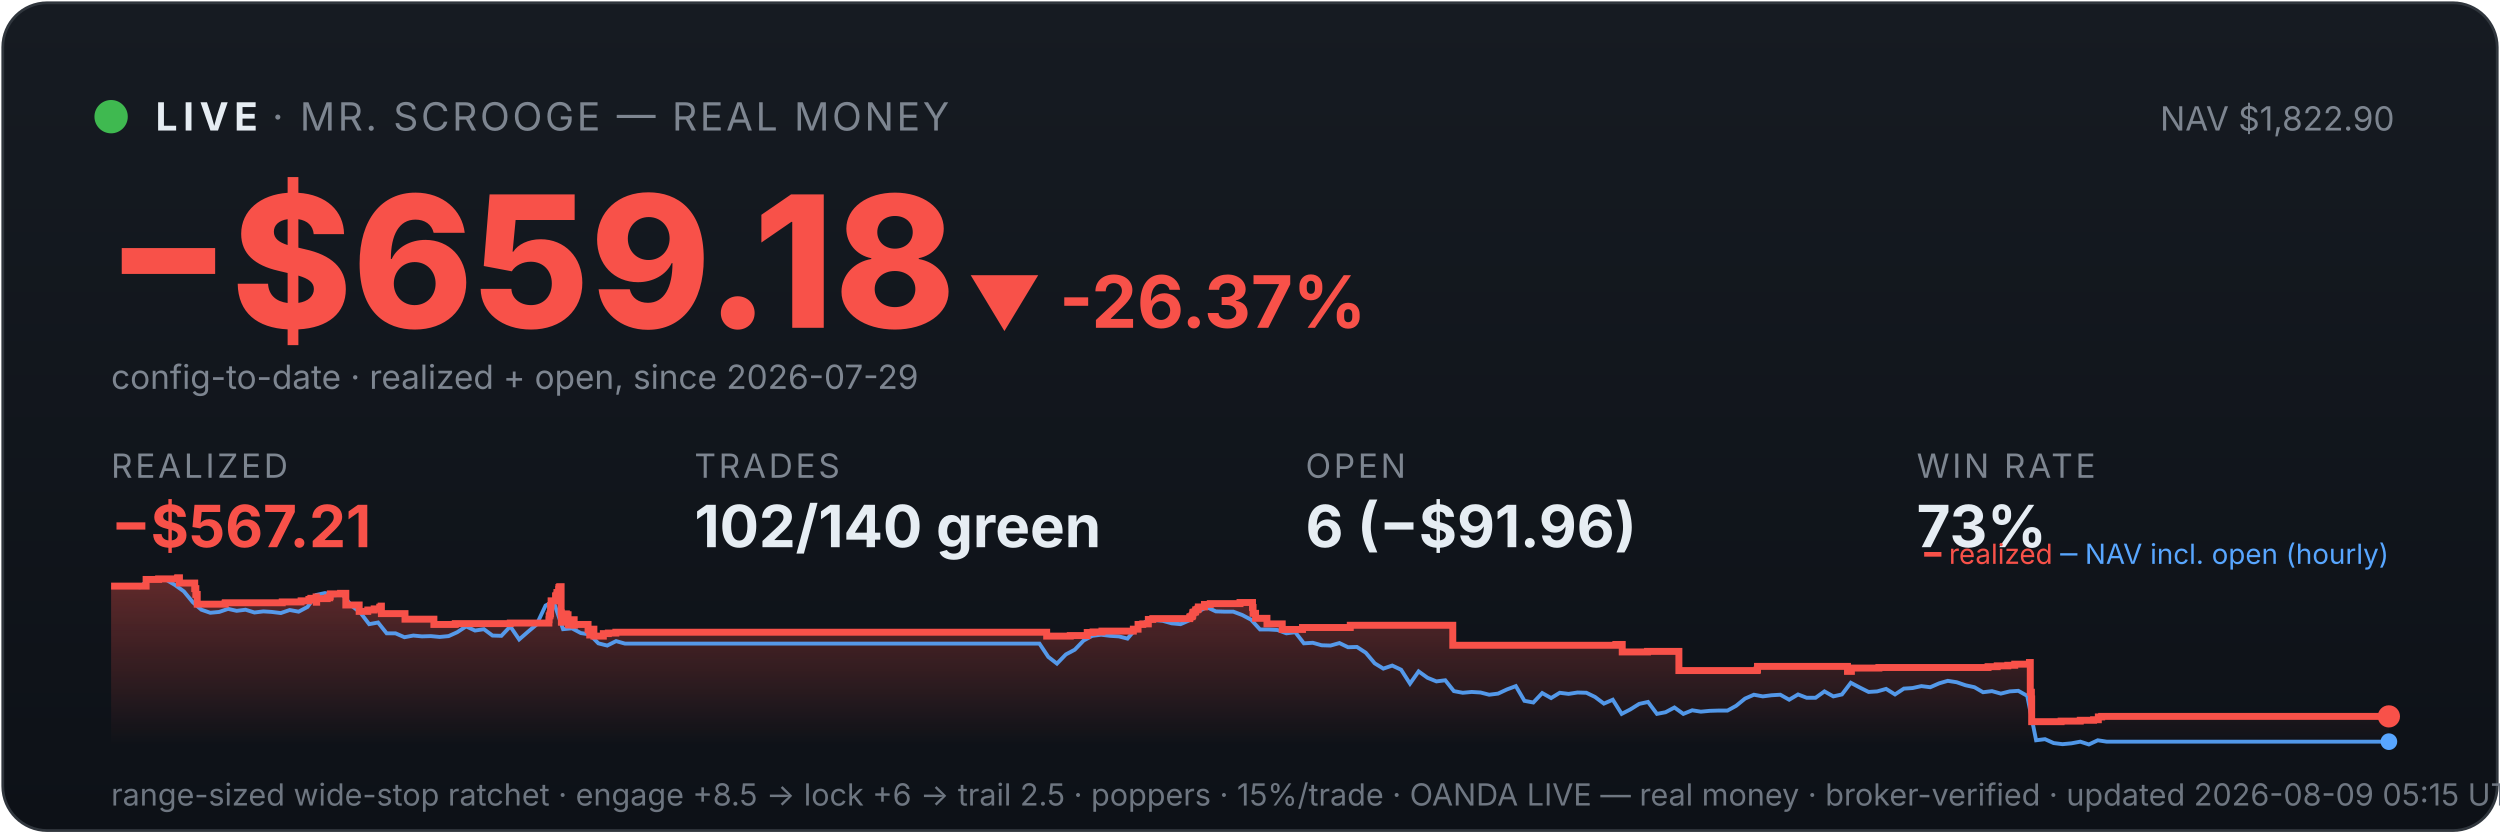
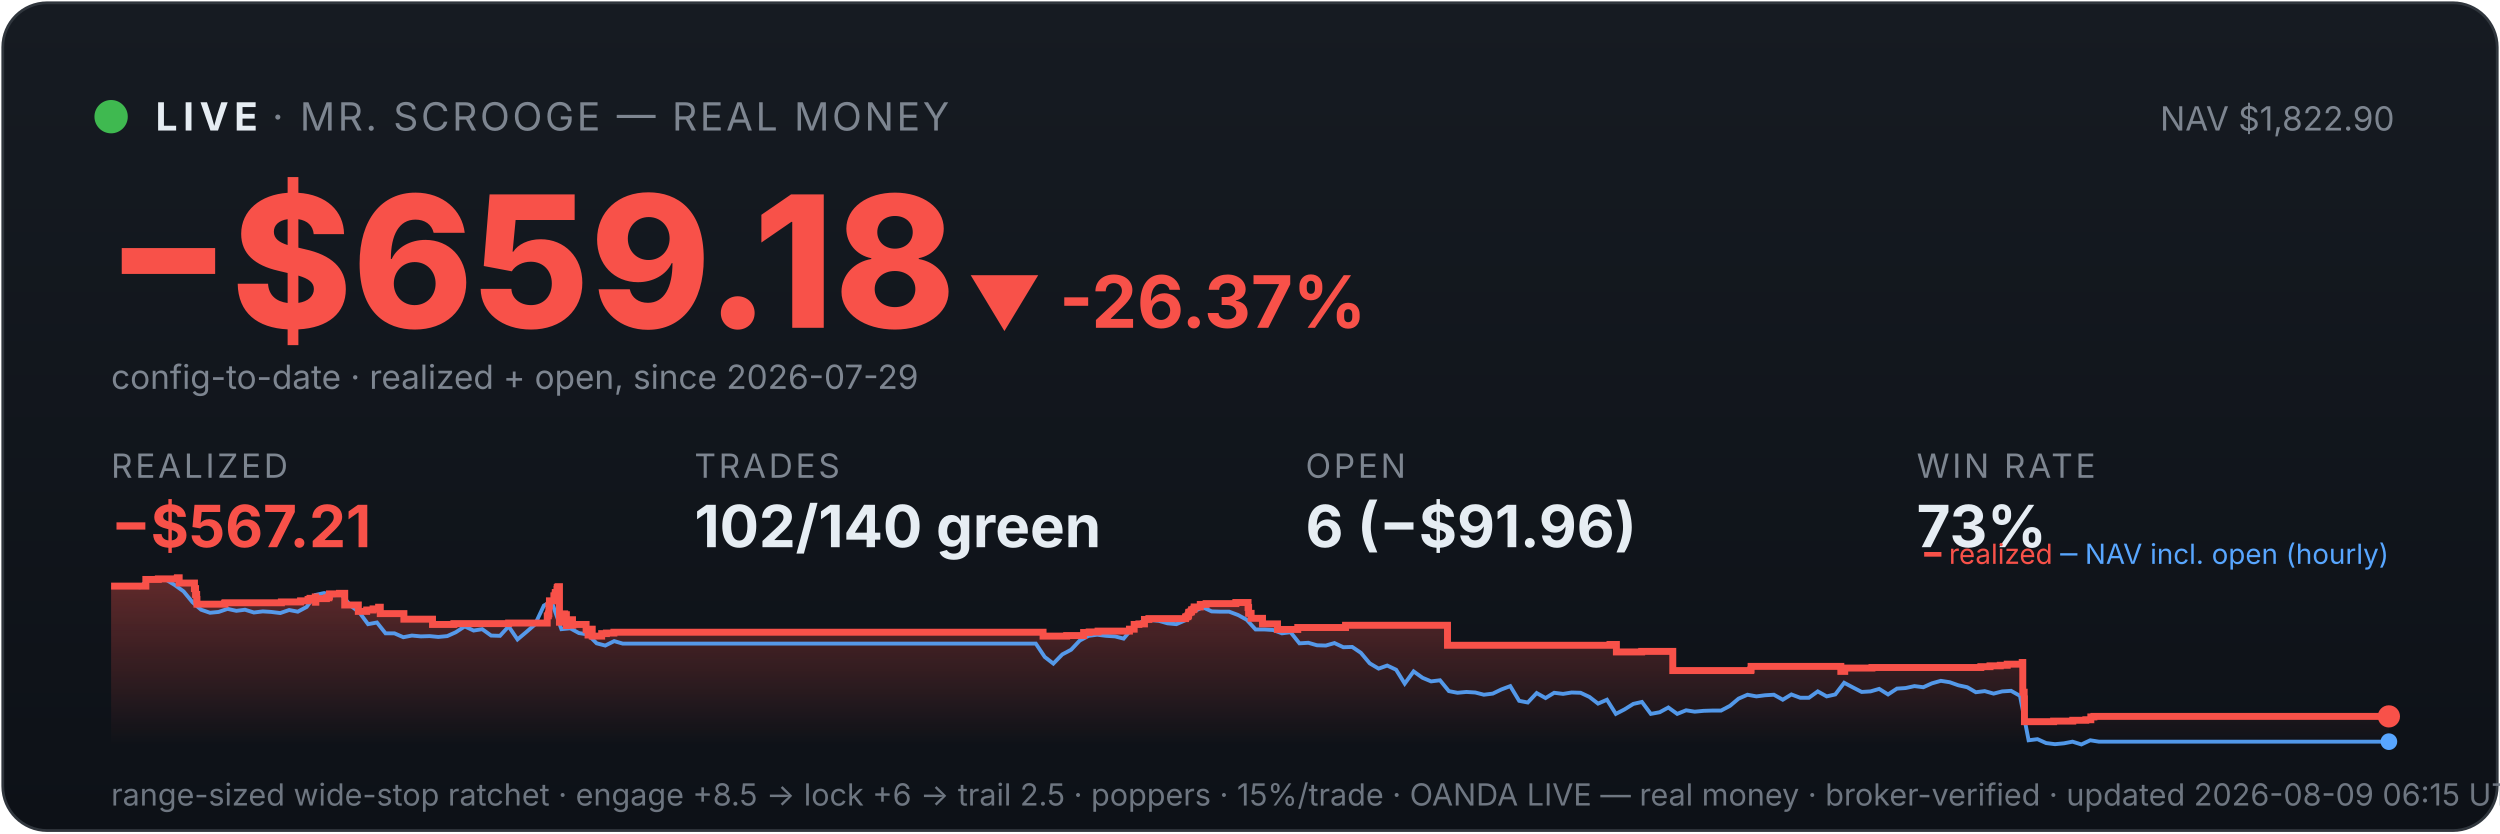
<svg xmlns="http://www.w3.org/2000/svg" viewBox="0 0 900 300" width="100%" font-family="system-ui,-apple-system,sans-serif">
  <defs>
    <linearGradient id="bg" x1="0" y1="0" x2="0" y2="1">
      <stop offset="0" stop-color="#161b22" />
      <stop offset="1" stop-color="#0d1117" />
    </linearGradient>
    <linearGradient id="fill" x1="0" y1="0" x2="0" y2="1">
      <stop offset="0" stop-color="#f85149" stop-opacity="0.35" />
      <stop offset="1" stop-color="#f85149" stop-opacity="0" />
    </linearGradient>
  </defs>
  <rect x="1" y="1" width="898" height="298" rx="16" fill="url(#bg)" stroke="#30363d" />
  <circle cx="40" cy="42" r="6" fill="#3fb950" />
  <text x="56" y="47" font-size="14" font-weight="700" fill="#e6edf3" letter-spacing="2">LIVE</text>
  <text x="98" y="47" font-size="14" fill="#7d8590" letter-spacing="1">· MR. SCROOGE — REAL MONEY</text>
  <text x="862" y="47" font-size="12" fill="#7d8590" text-anchor="end">NAV $1,822.90</text>
  <text x="38" y="118" font-size="66" font-weight="800" fill="#f85149">−$659.18</text>
  <text x="348" y="118" font-size="26" font-weight="700" fill="#f85149">▼ -26.37%</text>
  <text x="40" y="140" font-size="12" fill="#7d8590">config-to-date · realized + open, since 2026-07-29</text>
  <text x="40" y="172" font-family="system-ui,-apple-system,sans-serif" font-size="12" fill="#7d8590" letter-spacing="1">REALIZED</text>
  <text x="40" y="197" font-family="system-ui,-apple-system,sans-serif" font-size="21" font-weight="700" fill="#f85149">−$567.21</text>
  <text x="250" y="172" font-family="system-ui,-apple-system,sans-serif" font-size="12" fill="#7d8590" letter-spacing="1">TRADES</text>
  <text x="250" y="197" font-family="system-ui,-apple-system,sans-serif" font-size="21" font-weight="700" fill="#e6edf3">102/140 green</text>
  <text x="470" y="172" font-family="system-ui,-apple-system,sans-serif" font-size="12" fill="#7d8590" letter-spacing="1">OPEN</text>
  <text x="470" y="197" font-family="system-ui,-apple-system,sans-serif" font-size="21" font-weight="700" fill="#e6edf3">6 (−$91.96)</text>
  <text x="690" y="172" font-family="system-ui,-apple-system,sans-serif" font-size="12" fill="#7d8590" letter-spacing="1">WIN RATE</text>
  <text x="690" y="197" font-family="system-ui,-apple-system,sans-serif" font-size="21" font-weight="700" fill="#e6edf3">73%</text>
-   <polygon points="40,268 40.0,211.0 52.6,211.0 52.6,208.6 57.1,208.6 57.1,208.4 63.9,208.4 63.9,208.2 64.0,208.2 64.0,208.0 64.6,208.0 64.6,209.9 70.1,209.9 70.1,211.9 70.5,211.9 70.5,214.0 71.0,214.0 71.0,215.8 71.0,215.8 71.0,217.5 81.0,217.5 81.0,217.3 81.1,217.3 81.1,217.0 101.6,217.0 101.6,216.7 108.4,216.7 108.4,216.3 111.2,216.3 111.2,215.8 111.9,215.8 111.9,215.4 113.8,215.4 113.8,214.9 113.9,214.9 113.9,216.8 114.0,216.8 114.0,215.5 117.8,215.5 117.8,215.2 118.7,215.2 118.7,214.7 118.9,214.7 118.9,213.8 122.6,213.8 122.6,213.6 124.5,213.6 124.5,215.5 124.5,215.5 124.5,217.8 129.3,217.8 129.3,220.1 132.4,220.1 132.4,219.6 134.7,219.6 134.7,219.2 136.7,219.2 136.7,218.6 137.2,218.6 137.2,218.2 137.3,218.2 137.3,220.9 145.8,220.9 145.8,222.9 156.2,222.9 156.2,224.8 163.9,224.8 163.9,224.5 183.7,224.5 183.7,224.3 197.6,224.3 197.6,223.1 197.7,223.1 197.7,222.7 197.7,222.7 197.7,221.7 198.0,221.7 198.0,221.0 198.2,221.0 198.2,218.0 198.4,218.0 198.4,216.3 200.0,216.3 200.0,215.3 200.0,215.3 200.0,214.5 200.4,214.5 200.4,214.2 200.5,214.2 200.5,213.3 201.1,213.3 201.1,212.2 201.2,212.2 201.2,211.5 201.5,211.5 201.5,211.2 202.0,211.2 202.0,214.0 202.0,214.0 202.0,217.3 202.0,217.3 202.0,220.6 202.1,220.6 202.1,224.0 202.6,224.0 202.6,222.0 202.7,222.0 202.7,221.7 203.4,221.7 203.4,221.5 203.6,221.5 203.6,221.0 203.9,221.0 203.9,222.9 203.9,222.9 203.9,221.8 204.1,221.8 204.1,221.7 204.4,221.7 204.4,221.3 204.5,221.3 204.5,223.3 204.6,223.3 204.6,225.2 204.6,225.2 204.6,224.9 205.0,224.9 205.0,225.0 205.2,225.0 205.2,224.7 205.2,224.7 205.2,224.3 205.6,224.3 205.6,223.6 205.6,223.6 205.6,223.4 205.6,223.4 205.6,223.1 206.7,223.1 206.7,225.1 206.8,225.1 206.8,224.8 211.7,224.8 211.7,226.7 212.3,226.7 212.3,228.6 212.4,228.6 212.4,227.6 212.6,227.6 212.6,226.9 213.0,226.9 213.0,226.5 213.8,226.5 213.8,229.0 217.2,229.0 217.2,228.1 219.0,228.1 219.0,227.9 221.7,227.9 221.7,227.6 376.8,227.6 376.8,229.0 385.3,229.0 385.3,228.8 391.4,228.8 391.4,227.7 393.5,227.7 393.5,227.5 396.7,227.5 396.7,227.2 408.0,227.2 408.0,226.7 408.0,226.7 408.0,226.5 409.7,226.5 409.7,224.8 411.4,224.8 411.4,224.6 413.4,224.6 413.4,223.0 415.0,223.0 415.0,222.7 428.3,222.7 428.3,222.2 428.5,222.2 428.5,222.0 429.1,222.0 429.1,221.7 429.3,221.7 429.3,221.4 429.4,221.4 429.4,220.6 429.6,220.6 429.6,220.4 430.2,220.4 430.2,220.2 430.4,220.2 430.4,219.9 430.5,219.9 430.5,219.5 431.1,219.5 431.1,219.3 431.4,219.3 431.4,218.8 431.4,218.8 431.4,218.5 433.6,218.5 433.6,218.3 433.6,218.3 433.6,217.8 433.6,217.8 433.6,217.6 435.7,217.6 435.7,217.3 446.4,217.3 446.4,216.9 450.9,216.9 450.9,218.9 450.9,218.9 450.9,218.7 451.1,218.7 451.1,220.8 452.0,220.8 452.0,222.6 456.1,222.6 456.1,224.6 461.6,224.6 461.6,226.6 468.9,226.6 468.9,225.9 486.1,225.9 486.1,225.1 523.0,225.1 523.0,232.3 581.7,232.3 581.7,232.0 584.0,232.0 584.0,234.7 593.1,234.7 593.1,234.5 604.4,234.5 604.4,241.4 632.5,241.4 632.5,241.2 632.7,241.2 632.7,239.9 665.1,239.9 665.1,241.7 666.5,241.7 666.5,240.5 676.4,240.5 676.4,240.3 715.7,240.3 715.7,240.0 719.0,240.0 719.0,239.7 722.8,239.7 722.8,239.5 725.3,239.5 725.3,239.1 730.6,239.1 730.6,238.5 730.9,238.5 730.9,241.1 730.9,241.1 730.9,249.2 731.3,249.2 731.3,251.6 731.4,251.6 731.4,259.8 742.0,259.8 742.0,259.6 748.9,259.6 748.9,259.3 753.7,259.3 753.7,259.1 755.4,259.1 755.4,258.5 755.4,258.5 755.4,258.1 756.6,258.1 756.6,257.9 860.0,257.9 860.0,257.9 860,268" fill="url(#fill)" />
-   <polyline points="40.7,211.0 40.8,211.0 44.0,211.0 44.5,211.0 47.1,211.1 50.3,211.4 53.5,208.7 56.7,208.2 59.8,208.7 63.0,210.6 66.2,212.9 69.4,216.8 72.5,219.5 75.7,220.6 78.9,220.3 82.1,219.2 85.2,219.9 88.4,219.5 91.6,220.5 94.8,220.1 97.9,220.3 101.1,220.7 104.3,219.6 107.5,220.2 110.7,218.5 113.8,214.2 117.0,213.5 120.2,214.3 123.4,214.1 126.5,218.0 129.7,220.5 132.9,224.7 136.1,224.1 139.2,228.0 142.4,228.0 145.6,229.4 148.8,228.8 151.9,229.1 155.1,229.0 158.3,229.3 161.5,229.0 164.6,227.6 167.8,225.5 171.0,227.0 174.2,226.5 177.3,228.8 180.5,228.9 183.7,225.5 186.9,230.2 190.0,227.5 193.2,224.8 196.4,218.0 198.7,216.8 199.6,217.5 202.7,226.5 205.9,226.2 209.1,227.9 212.3,228.4 215.4,231.6 218.6,232.4 221.8,230.8 225.0,231.7 228.1,231.7 231.3,231.7 234.5,231.7 237.7,231.7 240.8,231.7 244.0,231.7 247.2,231.7 250.4,231.7 253.5,231.7 256.7,231.7 259.9,231.7 263.1,231.7 266.2,231.7 269.4,231.7 272.6,231.7 275.8,231.7 278.9,231.7 282.1,231.7 285.3,231.7 288.5,231.7 291.6,231.7 294.8,231.7 298.0,231.7 301.2,231.7 304.3,231.7 307.5,231.7 310.7,231.7 313.9,231.7 317.0,231.7 320.2,231.7 323.4,231.7 326.6,231.7 329.7,231.7 332.9,231.7 336.1,231.7 339.3,231.7 342.4,231.7 345.6,231.7 348.8,231.7 352.0,231.7 355.1,231.7 358.3,231.7 361.5,231.7 364.7,231.7 367.8,231.7 371.0,231.7 374.2,231.7 377.4,236.5 380.5,238.9 383.7,235.6 386.9,233.9 390.1,230.6 393.2,228.9 396.4,228.5 399.6,228.9 402.8,229.1 405.9,229.9 409.1,226.1 412.3,223.9 415.5,223.2 418.6,223.5 421.8,224.4 425.0,224.7 428.2,223.3 431.3,220.1 434.5,218.6 437.7,220.1 440.9,220.2 444.0,220.2 447.2,221.4 450.4,223.1 453.6,226.6 456.7,226.6 459.9,226.8 463.1,228.0 466.3,227.6 469.4,231.6 472.6,231.4 475.8,232.3 479.0,232.4 482.2,231.5 485.3,233.0 488.5,232.9 491.7,235.0 494.9,238.8 498.0,240.7 501.2,239.6 504.4,241.1 507.6,246.1 510.7,241.7 513.9,244.0 517.1,245.3 520.3,244.9 523.4,248.8 526.6,249.4 529.8,249.1 533.0,249.3 536.1,250.1 539.3,249.7 542.5,248.2 545.7,247.0 548.8,252.3 552.0,252.9 555.2,249.5 558.4,251.3 561.5,249.4 564.7,249.8 567.9,249.3 571.1,249.4 574.2,250.9 577.4,253.3 580.6,251.9 583.8,257.0 586.9,255.4 590.1,253.4 593.3,252.7 596.5,257.0 599.6,256.4 602.8,254.7 606.0,257.0 609.2,255.7 612.3,256.2 615.5,255.9 618.7,255.8 621.9,255.8 625.0,254.1 628.2,251.5 631.4,250.1 634.6,250.7 637.7,250.3 640.9,250.1 644.1,251.9 647.3,250.0 650.4,251.2 653.6,251.2 656.8,248.9 660.0,250.7 663.1,250.0 666.3,245.8 669.5,247.5 672.7,249.1 675.8,248.9 679.0,248.0 682.2,250.0 685.4,247.9 688.5,247.7 691.7,247.0 694.9,247.4 698.1,246.0 701.2,245.1 704.4,245.6 707.6,246.7 710.8,247.4 713.9,249.2 717.1,248.8 720.3,249.7 723.5,248.9 726.6,248.7 729.8,250.5 733.0,266.5 736.2,266.1 739.3,267.5 742.5,267.9 745.7,267.6 748.9,267.0 752.0,268.0 755.2,266.5 758.4,267.0 761.6,267.0 764.7,267.0 767.9,267.0 771.1,267.0 774.3,267.0 777.4,267.0 780.6,267.0 783.8,267.0 787.0,267.0 790.1,267.0 793.3,267.0 796.5,267.0 799.7,267.0 802.8,267.0 806.0,267.0 809.2,267.0 812.4,267.0 815.5,267.0 818.7,267.0 821.9,267.0 825.1,267.0 828.2,267.0 831.4,267.0 834.6,267.0 837.8,267.0 840.9,267.0 844.1,267.0 847.3,267.0 850.5,267.0 853.6,267.0 856.8,267.0 860.0,267.0" fill="none" stroke="#58a6ff" stroke-width="1.4" opacity="0.9" />
-   <polyline points="40.0,211.0 52.6,211.0 52.6,208.6 57.1,208.6 57.1,208.4 63.9,208.4 63.9,208.2 64.0,208.2 64.0,208.0 64.6,208.0 64.6,209.9 70.1,209.9 70.1,211.9 70.5,211.9 70.5,214.0 71.0,214.0 71.0,215.8 71.0,215.8 71.0,217.5 81.0,217.5 81.0,217.3 81.1,217.3 81.1,217.0 101.6,217.0 101.6,216.7 108.4,216.7 108.4,216.3 111.2,216.3 111.2,215.8 111.9,215.8 111.9,215.4 113.8,215.4 113.8,214.9 113.9,214.9 113.9,216.8 114.0,216.8 114.0,215.5 117.8,215.5 117.8,215.2 118.7,215.2 118.7,214.7 118.9,214.7 118.9,213.8 122.6,213.8 122.6,213.6 124.5,213.6 124.5,215.5 124.5,215.5 124.5,217.8 129.3,217.8 129.3,220.1 132.4,220.1 132.4,219.6 134.7,219.6 134.7,219.2 136.7,219.2 136.7,218.6 137.2,218.6 137.2,218.2 137.3,218.2 137.3,220.9 145.8,220.9 145.8,222.9 156.2,222.9 156.2,224.8 163.9,224.8 163.9,224.5 183.7,224.5 183.7,224.3 197.6,224.3 197.6,223.1 197.7,223.1 197.7,222.7 197.7,222.7 197.7,221.7 198.0,221.7 198.0,221.0 198.2,221.0 198.2,218.0 198.4,218.0 198.4,216.3 200.0,216.3 200.0,215.3 200.0,215.3 200.0,214.5 200.4,214.5 200.4,214.2 200.5,214.2 200.5,213.3 201.1,213.3 201.1,212.2 201.2,212.2 201.2,211.5 201.5,211.5 201.5,211.2 202.0,211.2 202.0,214.0 202.0,214.0 202.0,217.3 202.0,217.3 202.0,220.6 202.1,220.6 202.1,224.0 202.6,224.0 202.6,222.0 202.7,222.0 202.7,221.7 203.4,221.7 203.4,221.5 203.6,221.5 203.6,221.0 203.9,221.0 203.9,222.9 203.9,222.9 203.9,221.8 204.1,221.8 204.1,221.7 204.4,221.7 204.4,221.3 204.5,221.3 204.5,223.3 204.6,223.3 204.6,225.2 204.6,225.2 204.6,224.9 205.0,224.9 205.0,225.0 205.2,225.0 205.2,224.7 205.2,224.7 205.2,224.3 205.6,224.3 205.6,223.6 205.6,223.6 205.6,223.4 205.6,223.4 205.6,223.1 206.7,223.1 206.7,225.1 206.8,225.1 206.8,224.8 211.7,224.8 211.7,226.7 212.3,226.7 212.3,228.6 212.4,228.6 212.4,227.6 212.6,227.6 212.6,226.9 213.0,226.9 213.0,226.5 213.8,226.5 213.8,229.0 217.2,229.0 217.2,228.1 219.0,228.1 219.0,227.9 221.7,227.9 221.7,227.6 376.8,227.6 376.8,229.0 385.3,229.0 385.3,228.8 391.4,228.8 391.4,227.7 393.5,227.7 393.5,227.5 396.7,227.5 396.7,227.2 408.0,227.2 408.0,226.7 408.0,226.7 408.0,226.5 409.7,226.5 409.7,224.8 411.4,224.8 411.4,224.6 413.4,224.6 413.4,223.0 415.0,223.0 415.0,222.7 428.3,222.7 428.3,222.2 428.5,222.2 428.5,222.0 429.1,222.0 429.1,221.7 429.3,221.7 429.3,221.4 429.4,221.4 429.4,220.6 429.6,220.6 429.6,220.4 430.2,220.4 430.2,220.2 430.4,220.2 430.4,219.9 430.5,219.9 430.5,219.5 431.1,219.5 431.1,219.3 431.4,219.3 431.4,218.8 431.4,218.8 431.4,218.5 433.6,218.5 433.6,218.3 433.6,218.3 433.6,217.8 433.6,217.8 433.6,217.6 435.7,217.6 435.7,217.3 446.4,217.3 446.4,216.9 450.9,216.9 450.9,218.9 450.9,218.9 450.9,218.7 451.1,218.7 451.1,220.8 452.0,220.8 452.0,222.6 456.1,222.6 456.1,224.6 461.6,224.6 461.6,226.6 468.9,226.6 468.9,225.9 486.1,225.9 486.1,225.1 523.0,225.1 523.0,232.3 581.7,232.3 581.7,232.0 584.0,232.0 584.0,234.7 593.1,234.7 593.1,234.5 604.4,234.5 604.4,241.4 632.5,241.4 632.5,241.2 632.7,241.2 632.7,239.9 665.1,239.9 665.1,241.7 666.5,241.7 666.5,240.5 676.4,240.5 676.4,240.3 715.7,240.3 715.7,240.0 719.0,240.0 719.0,239.7 722.8,239.7 722.8,239.5 725.3,239.5 725.3,239.1 730.6,239.1 730.6,238.5 730.9,238.5 730.9,241.1 730.9,241.1 730.9,249.2 731.3,249.2 731.3,251.6 731.4,251.6 731.4,259.8 742.0,259.8 742.0,259.6 748.9,259.6 748.9,259.3 753.7,259.3 753.7,259.1 755.4,259.1 755.4,258.5 755.4,258.5 755.4,258.1 756.6,258.1 756.6,257.9 860.0,257.9 860.0,257.9" fill="none" stroke="#f85149" stroke-width="2.5" />
+   <polygon points="40,268 40.0,211.0 52.5,211.0 52.5,208.6 57.0,208.6 57.0,208.4 63.8,208.4 63.8,208.2 63.9,208.2 63.9,208.0 64.5,208.0 64.5,209.9 70.0,209.9 70.0,211.9 70.4,211.9 70.4,214.0 70.8,214.0 70.8,215.8 70.9,215.8 70.9,217.5 80.8,217.5 80.8,217.3 81.0,217.3 81.0,217.0 101.3,217.0 101.3,216.7 108.2,216.7 108.2,216.3 110.9,216.3 110.9,215.8 111.6,215.8 111.6,215.4 113.5,215.4 113.5,214.9 113.6,214.9 113.6,216.8 113.7,216.8 113.7,215.5 117.5,215.5 117.5,215.2 118.4,215.2 118.4,214.7 118.6,214.7 118.6,213.8 122.2,213.8 122.2,213.6 124.1,213.6 124.1,215.5 124.1,215.5 124.1,217.8 129.0,217.8 129.0,220.1 132.0,220.1 132.0,219.6 134.3,219.6 134.3,219.2 136.3,219.2 136.3,218.6 136.9,218.6 136.9,218.2 136.9,218.2 136.9,220.9 145.4,220.9 145.4,222.9 155.7,222.9 155.7,224.8 163.4,224.8 163.4,224.5 183.1,224.5 183.1,224.3 197.0,224.3 197.0,223.1 197.0,223.1 197.0,222.7 197.0,222.7 197.0,221.7 197.4,221.7 197.4,221.0 197.6,221.0 197.6,218.0 197.8,218.0 197.8,216.3 199.4,216.3 199.4,215.3 199.4,215.3 199.4,214.5 199.8,214.5 199.8,214.2 199.9,214.2 199.9,213.3 200.5,213.3 200.5,212.2 200.6,212.2 200.6,211.5 200.9,211.5 200.9,211.2 201.4,211.2 201.4,214.0 201.4,214.0 201.4,217.3 201.4,217.3 201.4,220.6 201.4,220.6 201.4,224.0 202.0,224.0 202.0,222.0 202.1,222.0 202.1,221.7 202.7,221.7 202.7,221.5 203.0,221.5 203.0,221.0 203.3,221.0 203.3,222.9 203.3,222.9 203.3,221.8 203.4,221.8 203.4,221.7 203.8,221.7 203.8,221.3 203.9,221.3 203.9,223.3 203.9,223.3 203.9,225.2 204.0,225.2 204.0,224.9 204.3,224.9 204.3,225.0 204.6,225.0 204.6,224.7 204.6,224.7 204.6,224.3 204.9,224.3 204.9,223.6 205.0,223.6 205.0,223.4 205.0,223.4 205.0,223.1 206.1,223.1 206.1,225.1 206.2,225.1 206.2,224.8 211.0,224.8 211.0,226.7 211.7,226.7 211.7,228.6 211.8,228.6 211.8,227.6 211.9,227.6 211.9,226.9 212.3,226.9 212.3,226.5 213.2,226.5 213.2,229.0 216.6,229.0 216.6,228.1 218.3,228.1 218.3,227.9 221.0,227.9 221.0,227.6 375.5,227.6 375.5,229.0 384.0,229.0 384.0,228.8 390.1,228.8 390.1,227.7 392.1,227.7 392.1,227.5 395.3,227.5 395.3,227.2 406.6,227.2 406.6,226.7 406.6,226.7 406.6,226.5 408.3,226.5 408.3,224.8 410.0,224.8 410.0,224.6 412.0,224.6 412.0,223.0 413.6,223.0 413.6,222.7 426.8,222.7 426.8,222.2 427.0,222.2 427.0,222.0 427.6,222.0 427.6,221.7 427.8,221.7 427.8,221.4 427.9,221.4 427.9,220.6 428.1,220.6 428.1,220.4 428.7,220.4 428.7,220.2 428.9,220.2 428.9,219.9 429.0,219.9 429.0,219.5 429.6,219.5 429.6,219.3 429.9,219.3 429.9,218.8 429.9,218.8 429.9,218.5 432.1,218.5 432.1,218.3 432.1,218.3 432.1,217.8 432.1,217.8 432.1,217.6 434.2,217.6 434.2,217.3 444.9,217.3 444.9,216.9 449.3,216.9 449.3,218.9 449.3,218.9 449.3,218.7 449.5,218.7 449.5,220.8 450.4,220.8 450.4,222.6 454.5,222.6 454.5,224.6 459.9,224.6 459.9,226.6 467.2,226.6 467.2,225.9 484.4,225.9 484.4,225.1 521.1,225.1 521.1,232.3 579.6,232.3 579.6,232.0 581.9,232.0 581.9,234.7 591.0,234.7 591.0,234.5 602.2,234.5 602.2,241.4 630.2,241.4 630.2,241.2 630.4,241.2 630.4,239.9 662.7,239.9 662.7,241.7 664.1,241.7 664.1,240.5 673.9,240.5 673.9,240.3 713.1,240.3 713.1,240.0 716.4,240.0 716.4,239.7 720.1,239.7 720.1,239.5 722.6,239.5 722.6,239.1 728.0,239.1 728.0,238.5 728.2,238.5 728.2,241.1 728.2,241.1 728.2,249.2 728.7,249.2 728.7,251.6 728.8,251.6 728.8,259.8 739.3,259.8 739.3,259.6 746.2,259.6 746.2,259.3 750.9,259.3 750.9,259.1 752.7,259.1 752.7,258.5 752.7,258.5 752.7,258.1 753.8,258.1 753.8,257.9 860.0,257.9 860.0,257.9 860,268" fill="url(#fill)" />
+   <polyline points="40.7,211.0 40.8,211.0 44.0,211.0 44.5,211.0 47.1,211.1 50.3,211.4 53.4,208.7 56.6,208.2 59.8,208.7 62.9,210.6 66.1,212.9 69.3,216.8 72.4,219.5 75.6,220.6 78.7,220.3 81.9,219.2 85.1,219.9 88.2,219.5 91.4,220.5 94.6,220.1 97.7,220.3 100.9,220.7 104.1,219.6 107.2,220.2 110.4,218.5 113.5,214.2 116.7,213.5 119.9,214.3 123.0,214.1 126.2,218.0 129.4,220.5 132.5,224.7 135.7,224.1 138.8,228.0 142.0,228.0 145.2,229.4 148.3,228.8 151.5,229.1 154.7,229.0 157.8,229.3 161.0,229.0 164.1,227.6 167.3,225.5 170.5,227.0 173.6,226.5 176.8,228.8 180.0,228.9 183.1,225.5 186.3,230.2 189.5,227.5 192.6,224.8 195.8,218.0 198.0,216.8 198.9,217.5 202.1,226.5 205.3,226.2 208.4,227.9 211.6,228.4 214.8,231.6 217.9,232.4 221.1,230.8 224.2,231.7 227.4,231.7 230.6,231.7 233.7,231.7 236.9,231.7 240.1,231.7 243.2,231.7 246.4,231.7 249.5,231.7 252.7,231.7 255.9,231.7 259.0,231.7 262.2,231.7 265.4,231.7 268.5,231.7 271.7,231.7 274.9,231.7 278.0,231.7 281.2,231.7 284.3,231.7 287.5,231.7 290.7,231.7 293.8,231.7 297.0,231.7 300.2,231.7 303.3,231.7 306.5,231.7 309.6,231.7 312.8,231.7 316.0,231.7 319.1,231.7 322.3,231.7 325.5,231.7 328.6,231.7 331.8,231.7 334.9,231.7 338.1,231.7 341.3,231.7 344.4,231.7 347.6,231.7 350.8,231.7 353.9,231.7 357.1,231.7 360.3,231.7 363.4,231.7 366.6,231.7 369.7,231.7 372.9,231.7 376.1,236.5 379.2,238.9 382.4,235.6 385.6,233.9 388.7,230.6 391.9,228.9 395.0,228.5 398.2,228.9 401.4,229.1 404.5,229.9 407.7,226.1 410.9,223.9 414.0,223.2 417.2,223.5 420.3,224.4 423.5,224.7 426.7,223.3 429.8,220.1 433.0,218.6 436.2,220.1 439.3,220.2 442.5,220.2 445.7,221.4 448.8,223.1 452.0,226.6 455.1,226.6 458.3,226.8 461.5,228.0 464.6,227.6 467.8,231.6 471.0,231.4 474.1,232.3 477.3,232.4 480.4,231.5 483.6,233.0 486.8,232.9 489.9,235.0 493.1,238.8 496.3,240.7 499.4,239.6 502.6,241.1 505.7,246.1 508.9,241.7 512.1,244.0 515.2,245.3 518.4,244.9 521.6,248.8 524.7,249.4 527.9,249.1 531.1,249.3 534.2,250.1 537.4,249.7 540.5,248.2 543.7,247.0 546.9,252.3 550.0,252.9 553.2,249.5 556.4,251.3 559.5,249.4 562.7,249.8 565.8,249.3 569.0,249.4 572.2,250.9 575.3,253.3 578.5,251.9 581.7,257.0 584.8,255.4 588.0,253.4 591.1,252.7 594.3,257.0 597.5,256.4 600.6,254.7 603.8,257.0 607.0,255.7 610.1,256.2 613.3,255.9 616.5,255.8 619.6,255.8 622.8,254.1 625.9,251.5 629.1,250.1 632.3,250.7 635.4,250.3 638.6,250.1 641.8,251.9 644.9,250.0 648.1,251.2 651.2,251.2 654.4,248.9 657.6,250.7 660.7,250.0 663.9,245.8 667.1,247.5 670.2,249.1 673.4,248.9 676.5,248.0 679.7,250.0 682.9,247.9 686.0,247.7 689.2,247.0 692.4,247.4 695.5,246.0 698.7,245.1 701.9,245.6 705.0,246.7 708.2,247.4 711.3,249.2 714.5,248.8 717.7,249.7 720.8,248.9 724.0,248.7 727.2,250.5 730.3,266.5 733.5,266.1 736.6,267.5 739.8,267.9 743.0,267.6 746.1,267.0 749.3,268.0 752.5,266.5 755.6,267.0 758.8,267.0 761.9,267.0 765.1,267.0 768.3,267.0 771.4,267.0 774.6,267.0 777.8,267.0 780.9,267.0 784.1,267.0 787.3,267.0 790.4,267.0 793.6,267.0 796.7,267.0 799.9,267.0 803.1,267.0 806.2,267.0 809.4,267.0 812.6,267.0 815.7,267.0 818.9,267.0 822.0,267.0 825.2,267.0 828.4,267.0 831.5,267.0 834.7,267.0 837.9,267.0 841.0,267.0 844.2,267.0 847.3,267.0 850.5,267.0 853.7,267.0 856.8,267.0 860.0,267.0" fill="none" stroke="#58a6ff" stroke-width="1.4" opacity="0.9" />
+   <polyline points="40.0,211.0 52.5,211.0 52.5,208.6 57.0,208.6 57.0,208.4 63.8,208.4 63.8,208.2 63.9,208.2 63.9,208.0 64.5,208.0 64.5,209.9 70.0,209.9 70.0,211.9 70.4,211.9 70.4,214.0 70.8,214.0 70.8,215.8 70.9,215.8 70.9,217.5 80.8,217.5 80.8,217.3 81.0,217.3 81.0,217.0 101.3,217.0 101.3,216.7 108.2,216.7 108.2,216.3 110.9,216.3 110.9,215.8 111.6,215.8 111.6,215.4 113.5,215.4 113.5,214.9 113.6,214.9 113.6,216.8 113.7,216.8 113.7,215.5 117.5,215.5 117.5,215.2 118.4,215.2 118.4,214.7 118.6,214.7 118.6,213.8 122.2,213.8 122.2,213.6 124.1,213.6 124.1,215.5 124.1,215.5 124.1,217.8 129.0,217.8 129.0,220.1 132.0,220.1 132.0,219.6 134.3,219.6 134.3,219.2 136.3,219.2 136.3,218.6 136.9,218.6 136.9,218.2 136.9,218.2 136.9,220.9 145.4,220.9 145.4,222.9 155.7,222.9 155.7,224.8 163.4,224.8 163.4,224.5 183.1,224.5 183.1,224.3 197.0,224.3 197.0,223.1 197.0,223.1 197.0,222.7 197.0,222.7 197.0,221.7 197.4,221.7 197.4,221.0 197.6,221.0 197.6,218.0 197.8,218.0 197.8,216.3 199.4,216.3 199.4,215.3 199.4,215.3 199.4,214.5 199.8,214.5 199.8,214.2 199.9,214.2 199.9,213.3 200.5,213.3 200.5,212.2 200.6,212.2 200.6,211.5 200.9,211.5 200.9,211.2 201.4,211.2 201.4,214.0 201.4,214.0 201.4,217.3 201.4,217.3 201.4,220.6 201.4,220.6 201.4,224.0 202.0,224.0 202.0,222.0 202.1,222.0 202.1,221.7 202.7,221.7 202.7,221.5 203.0,221.5 203.0,221.0 203.3,221.0 203.3,222.9 203.3,222.9 203.3,221.8 203.4,221.8 203.4,221.7 203.8,221.7 203.8,221.3 203.9,221.3 203.9,223.3 203.9,223.3 203.9,225.2 204.0,225.2 204.0,224.9 204.3,224.9 204.3,225.0 204.6,225.0 204.6,224.7 204.6,224.7 204.6,224.3 204.9,224.3 204.9,223.6 205.0,223.6 205.0,223.4 205.0,223.4 205.0,223.1 206.1,223.1 206.1,225.1 206.2,225.1 206.2,224.8 211.0,224.8 211.0,226.7 211.7,226.7 211.7,228.6 211.8,228.6 211.8,227.6 211.9,227.6 211.9,226.9 212.3,226.9 212.3,226.5 213.2,226.5 213.2,229.0 216.6,229.0 216.6,228.1 218.3,228.1 218.3,227.9 221.0,227.9 221.0,227.6 375.5,227.6 375.5,229.0 384.0,229.0 384.0,228.8 390.1,228.8 390.1,227.7 392.1,227.7 392.1,227.5 395.3,227.5 395.3,227.2 406.6,227.2 406.6,226.7 406.6,226.7 406.6,226.5 408.3,226.5 408.3,224.8 410.0,224.8 410.0,224.6 412.0,224.6 412.0,223.0 413.6,223.0 413.6,222.7 426.8,222.7 426.8,222.2 427.0,222.2 427.0,222.0 427.6,222.0 427.6,221.7 427.8,221.7 427.8,221.4 427.9,221.4 427.9,220.6 428.1,220.6 428.1,220.4 428.7,220.4 428.7,220.2 428.9,220.2 428.9,219.9 429.0,219.9 429.0,219.5 429.6,219.5 429.6,219.3 429.9,219.3 429.9,218.8 429.9,218.8 429.9,218.5 432.1,218.5 432.1,218.3 432.1,218.3 432.1,217.8 432.1,217.8 432.1,217.6 434.2,217.6 434.2,217.3 444.9,217.3 444.9,216.9 449.3,216.9 449.3,218.9 449.3,218.9 449.3,218.7 449.5,218.7 449.5,220.8 450.4,220.8 450.4,222.6 454.5,222.6 454.5,224.6 459.9,224.6 459.9,226.6 467.2,226.6 467.2,225.9 484.4,225.9 484.4,225.1 521.1,225.1 521.1,232.3 579.6,232.3 579.6,232.0 581.9,232.0 581.9,234.7 591.0,234.7 591.0,234.5 602.2,234.5 602.2,241.4 630.2,241.4 630.2,241.2 630.4,241.2 630.4,239.9 662.7,239.9 662.7,241.7 664.1,241.7 664.1,240.5 673.9,240.5 673.9,240.3 713.1,240.3 713.1,240.0 716.4,240.0 716.4,239.7 720.1,239.7 720.1,239.5 722.6,239.5 722.6,239.1 728.0,239.1 728.0,238.5 728.2,238.5 728.2,241.1 728.2,241.1 728.2,249.2 728.7,249.2 728.7,251.6 728.8,251.6 728.8,259.8 739.3,259.8 739.3,259.6 746.2,259.6 746.2,259.3 750.9,259.3 750.9,259.1 752.7,259.1 752.7,258.5 752.7,258.5 752.7,258.1 753.8,258.1 753.8,257.9 860.0,257.9 860.0,257.9" fill="none" stroke="#f85149" stroke-width="2.5" />
  <circle cx="860.0" cy="257.9" r="4" fill="#f85149" />
  <circle cx="860.0" cy="267.0" r="3" fill="#58a6ff" />
  <text x="860" y="203" font-size="10" text-anchor="end" fill="#7d8590">
    <tspan fill="#f85149">━ realized</tspan>
    <tspan fill="#58a6ff">─ NAV incl. open (hourly)</tspan>
  </text>
-   <text x="40" y="290" font-size="11" fill="#6e7681">range-sized wide-stop ratchet · engage +8.5 → lock +6 → trail 2.5 · poppers · 15%/trade · OANDA LIVE — real money · broker-verified · updated 2026-08-09 05:15 UTC</text>
+   <text x="40" y="290" font-size="11" fill="#6e7681">range-sized wide-stop ratchet · engage +8.5 → lock +6 → trail 2.5 · poppers · 15%/trade · OANDA LIVE — real money · broker-verified · updated 2026-08-09 06:15 UTC</text>
</svg>
